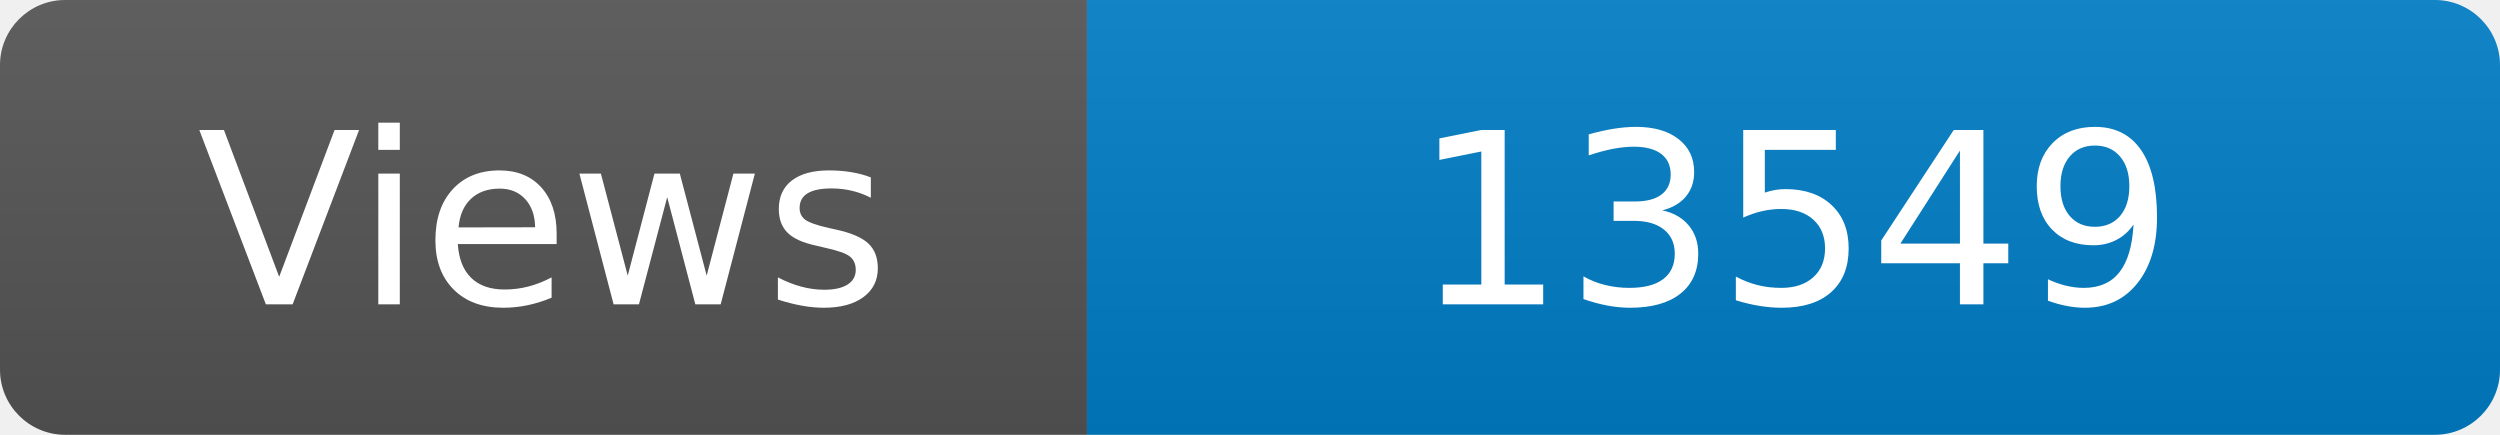
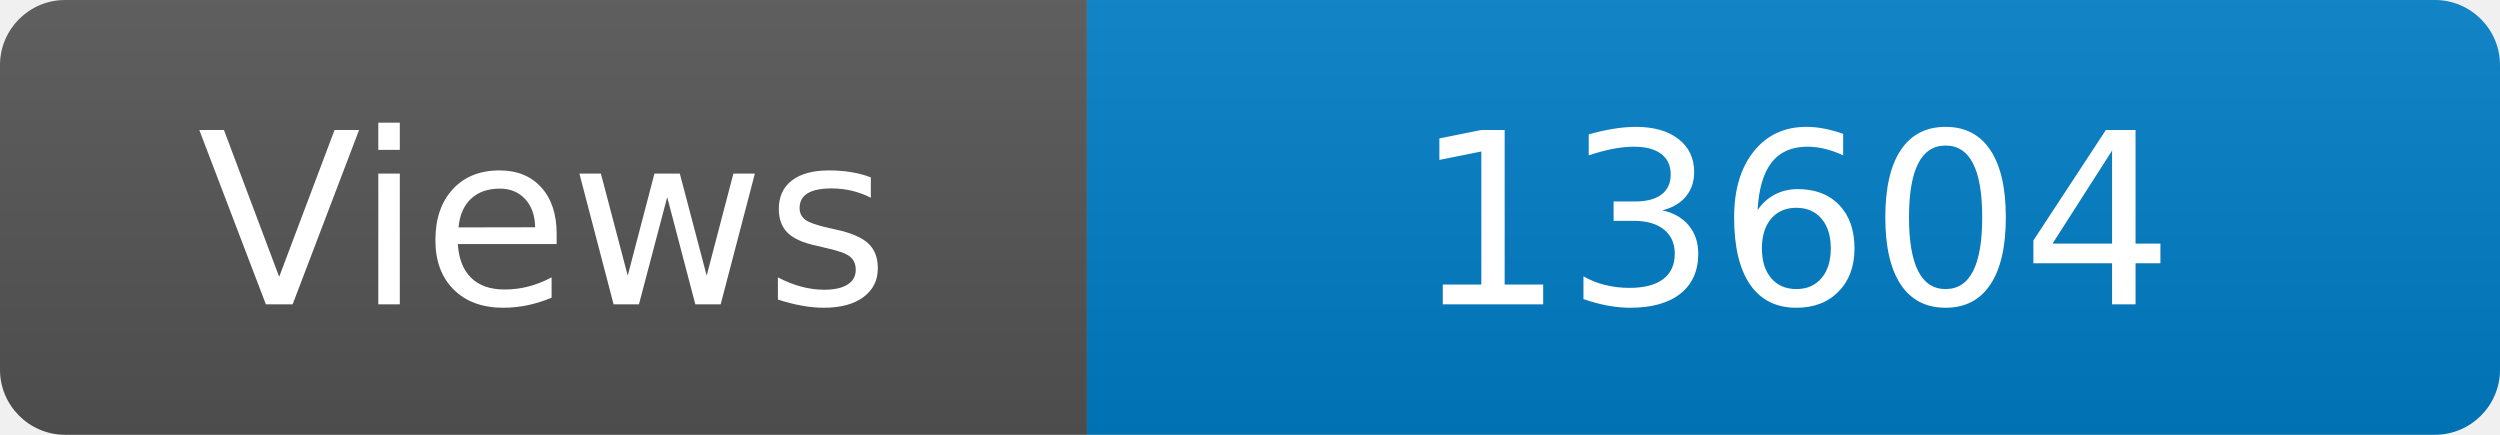
<svg xmlns="http://www.w3.org/2000/svg" width="115" height="20" role="img" aria-label="Maintained?: yes">
  <linearGradient id="s" x2="0" y2="100%">
    <stop offset="0" stop-color="#bbb" stop-opacity=".1" />
    <stop offset="1" stop-opacity=".1" />
  </linearGradient>
  <clipPath id="r">
    <rect width="115" height="20" rx="3" fill="#fff" />
  </clipPath>
  <g clip-path="url(#r)">
    <rect width="50" height="20" fill="#555" />
    <rect x="50" width="160" height="20" fill="#007ec6" />
    <rect width="115" height="20" fill="url(#s)" />
  </g>
  <g fill="#fff" text-anchor="middle" font-family="Verdana,Geneva,DejaVu Sans,sans-serif" font-size="110">
    <text x="250" y="140" transform="scale(.1)" fill="#fff">Views</text>
-     <text x="825" y="140" transform="scale(.1)" fill="#fff">13549</text>
+     <text x="825" y="140" transform="scale(.1)" fill="#fff">13604</text>
  </g>
</svg>
